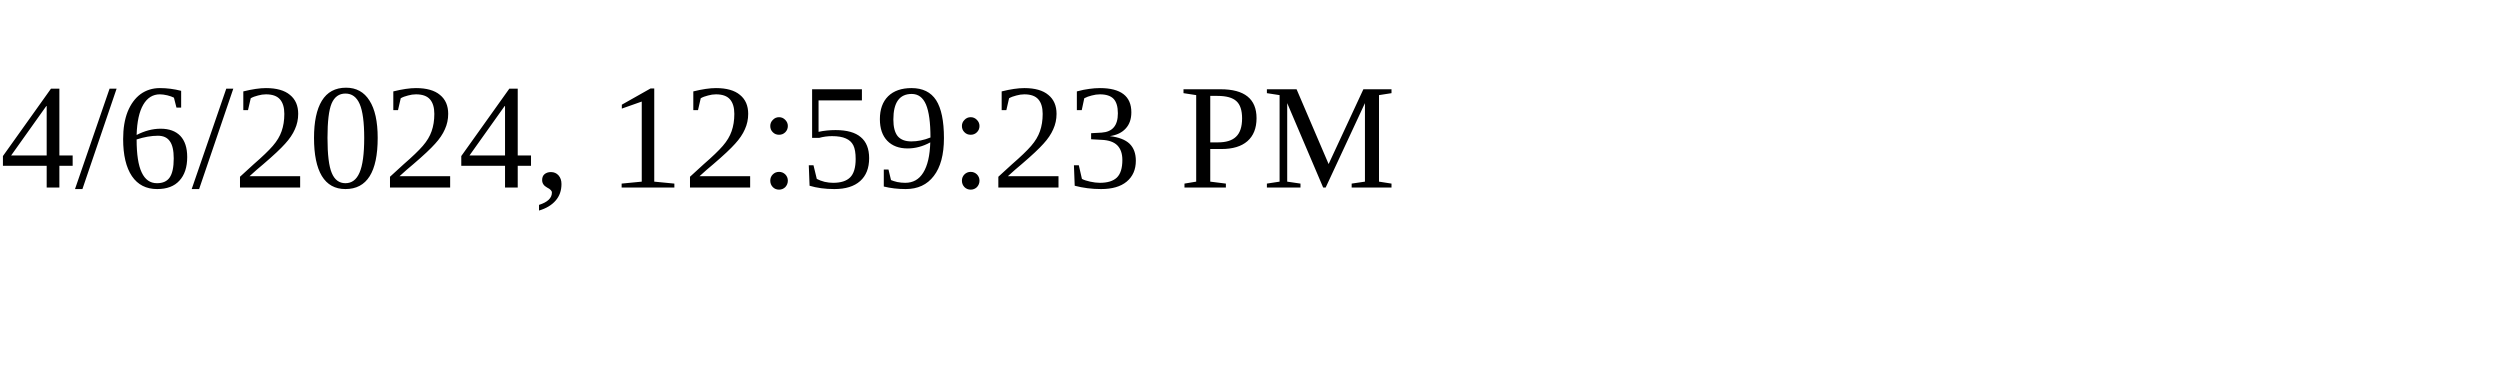
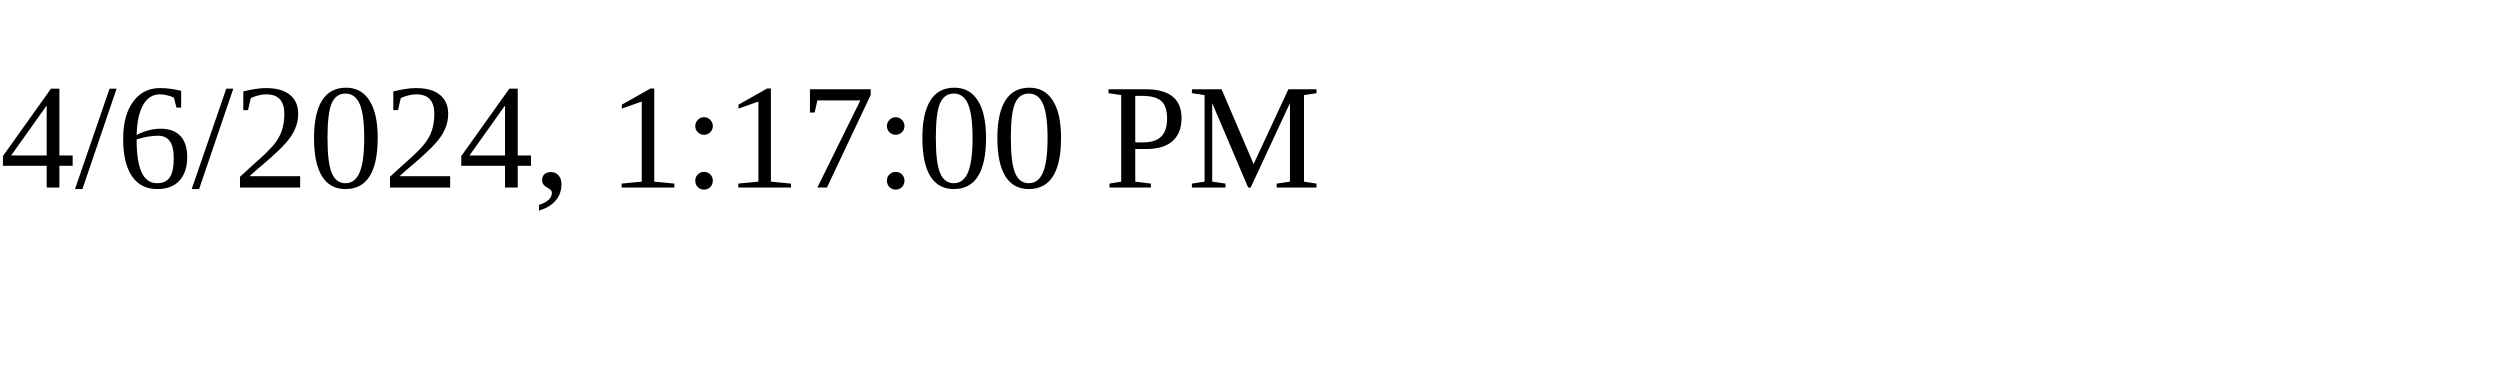
<svg xmlns="http://www.w3.org/2000/svg" height="30" width="200">
-   <text x="0" y="15">4/6/2024, 12:59:23 PM</text>
+   <text x="0" y="15">4/6/2024, 1:17:00 PM</text>
</svg>
